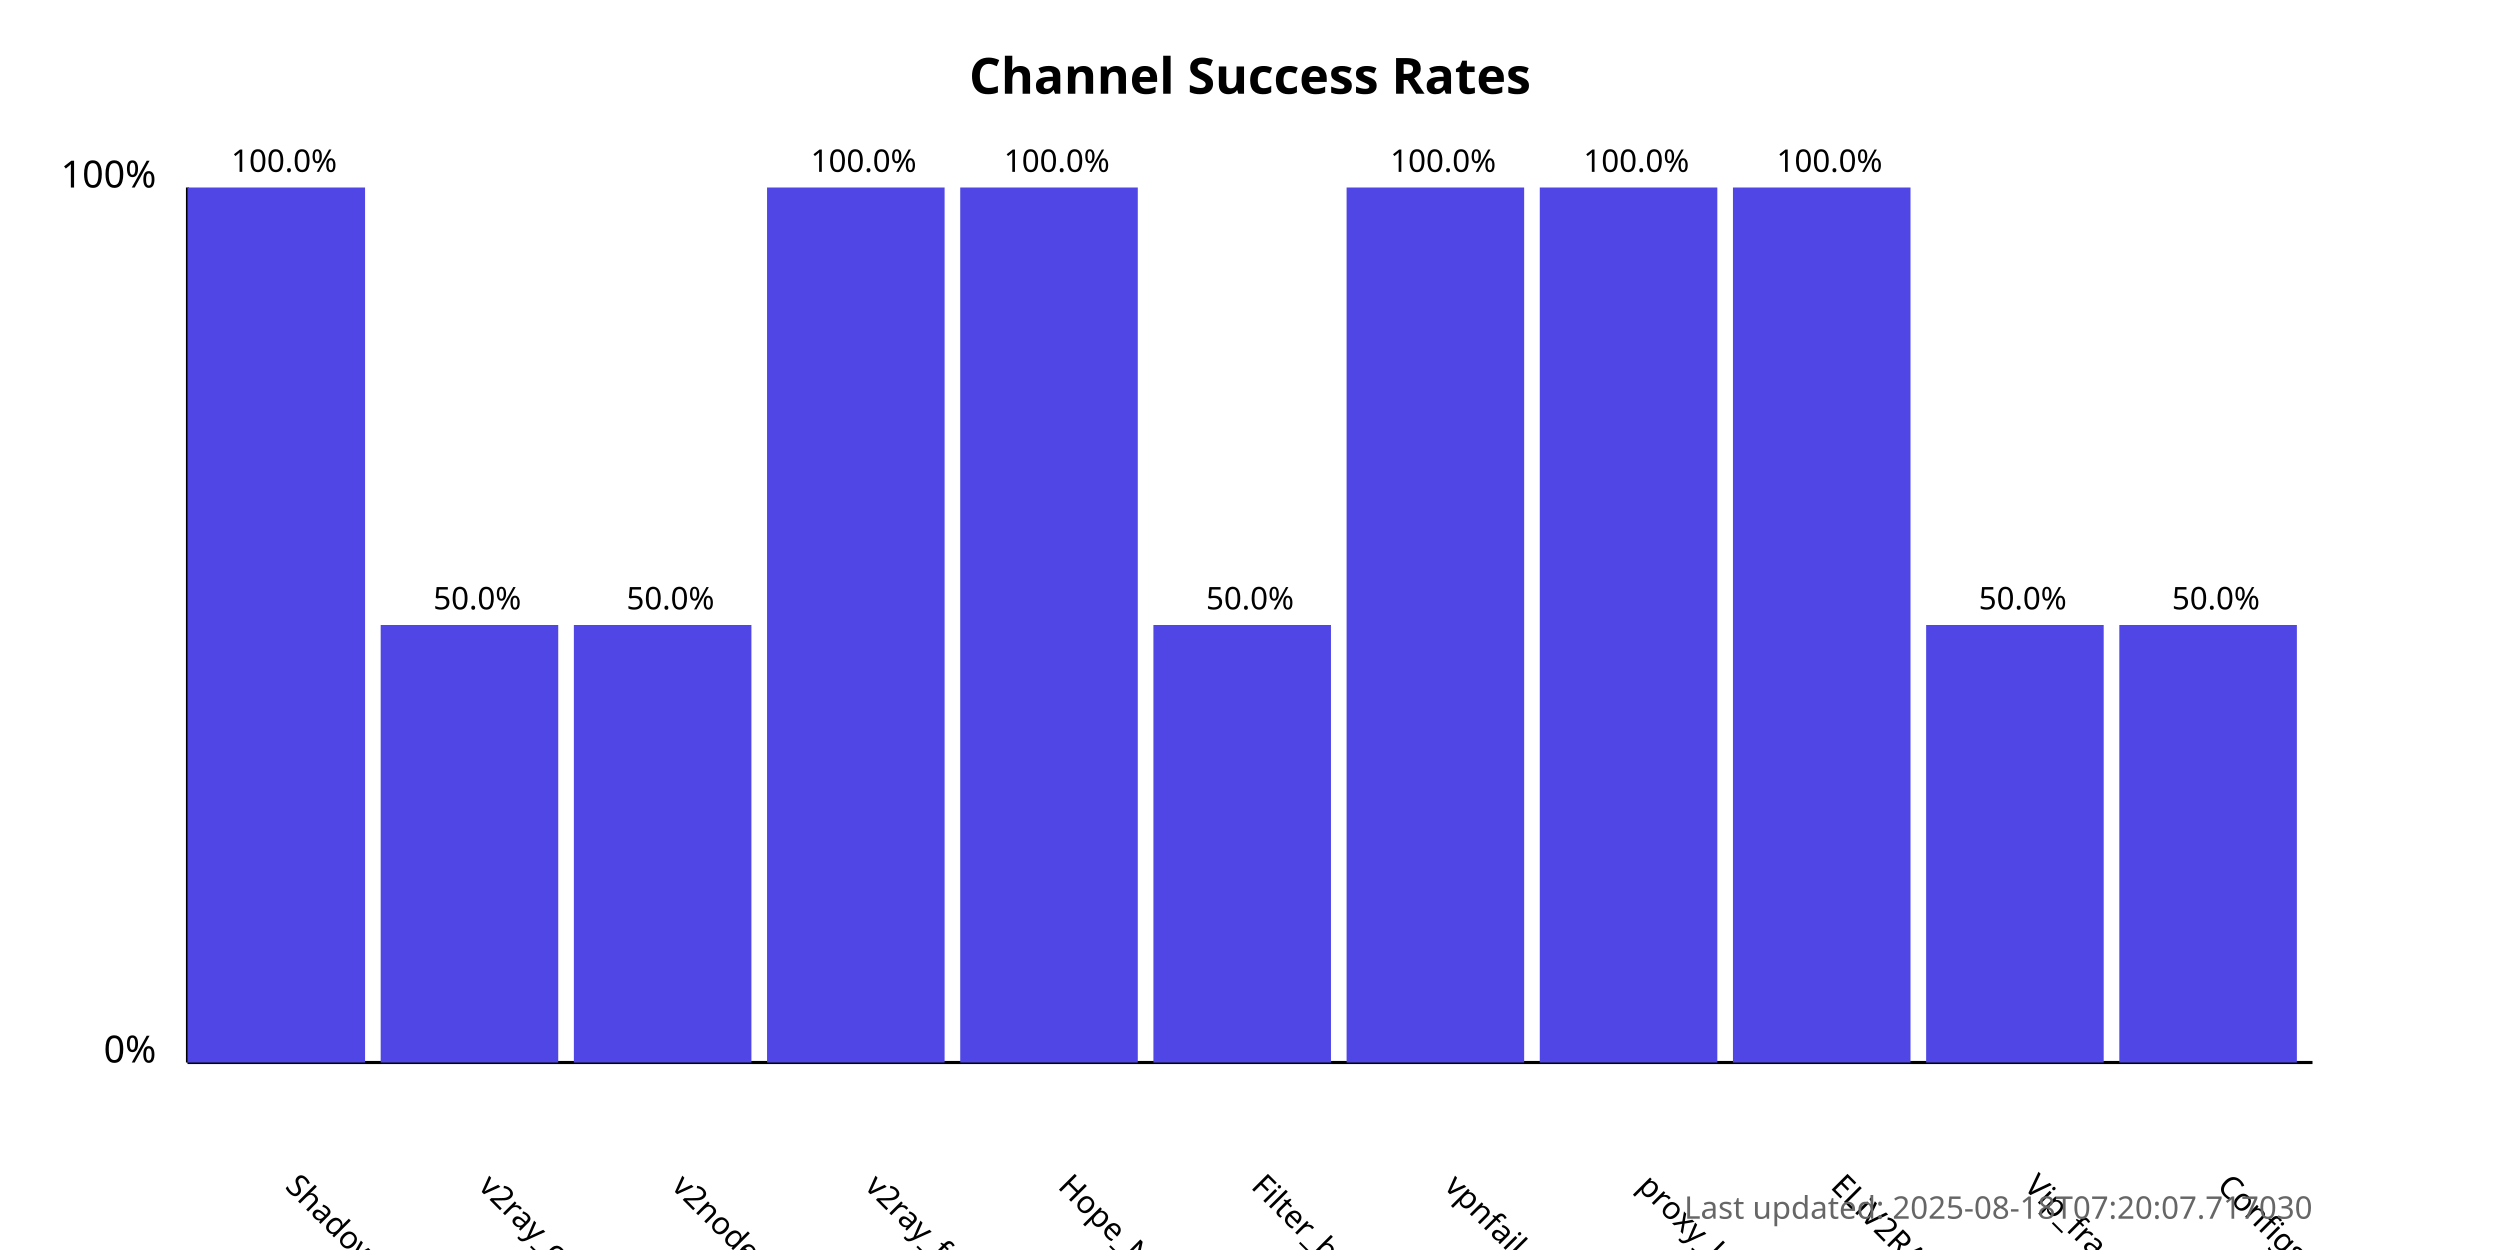
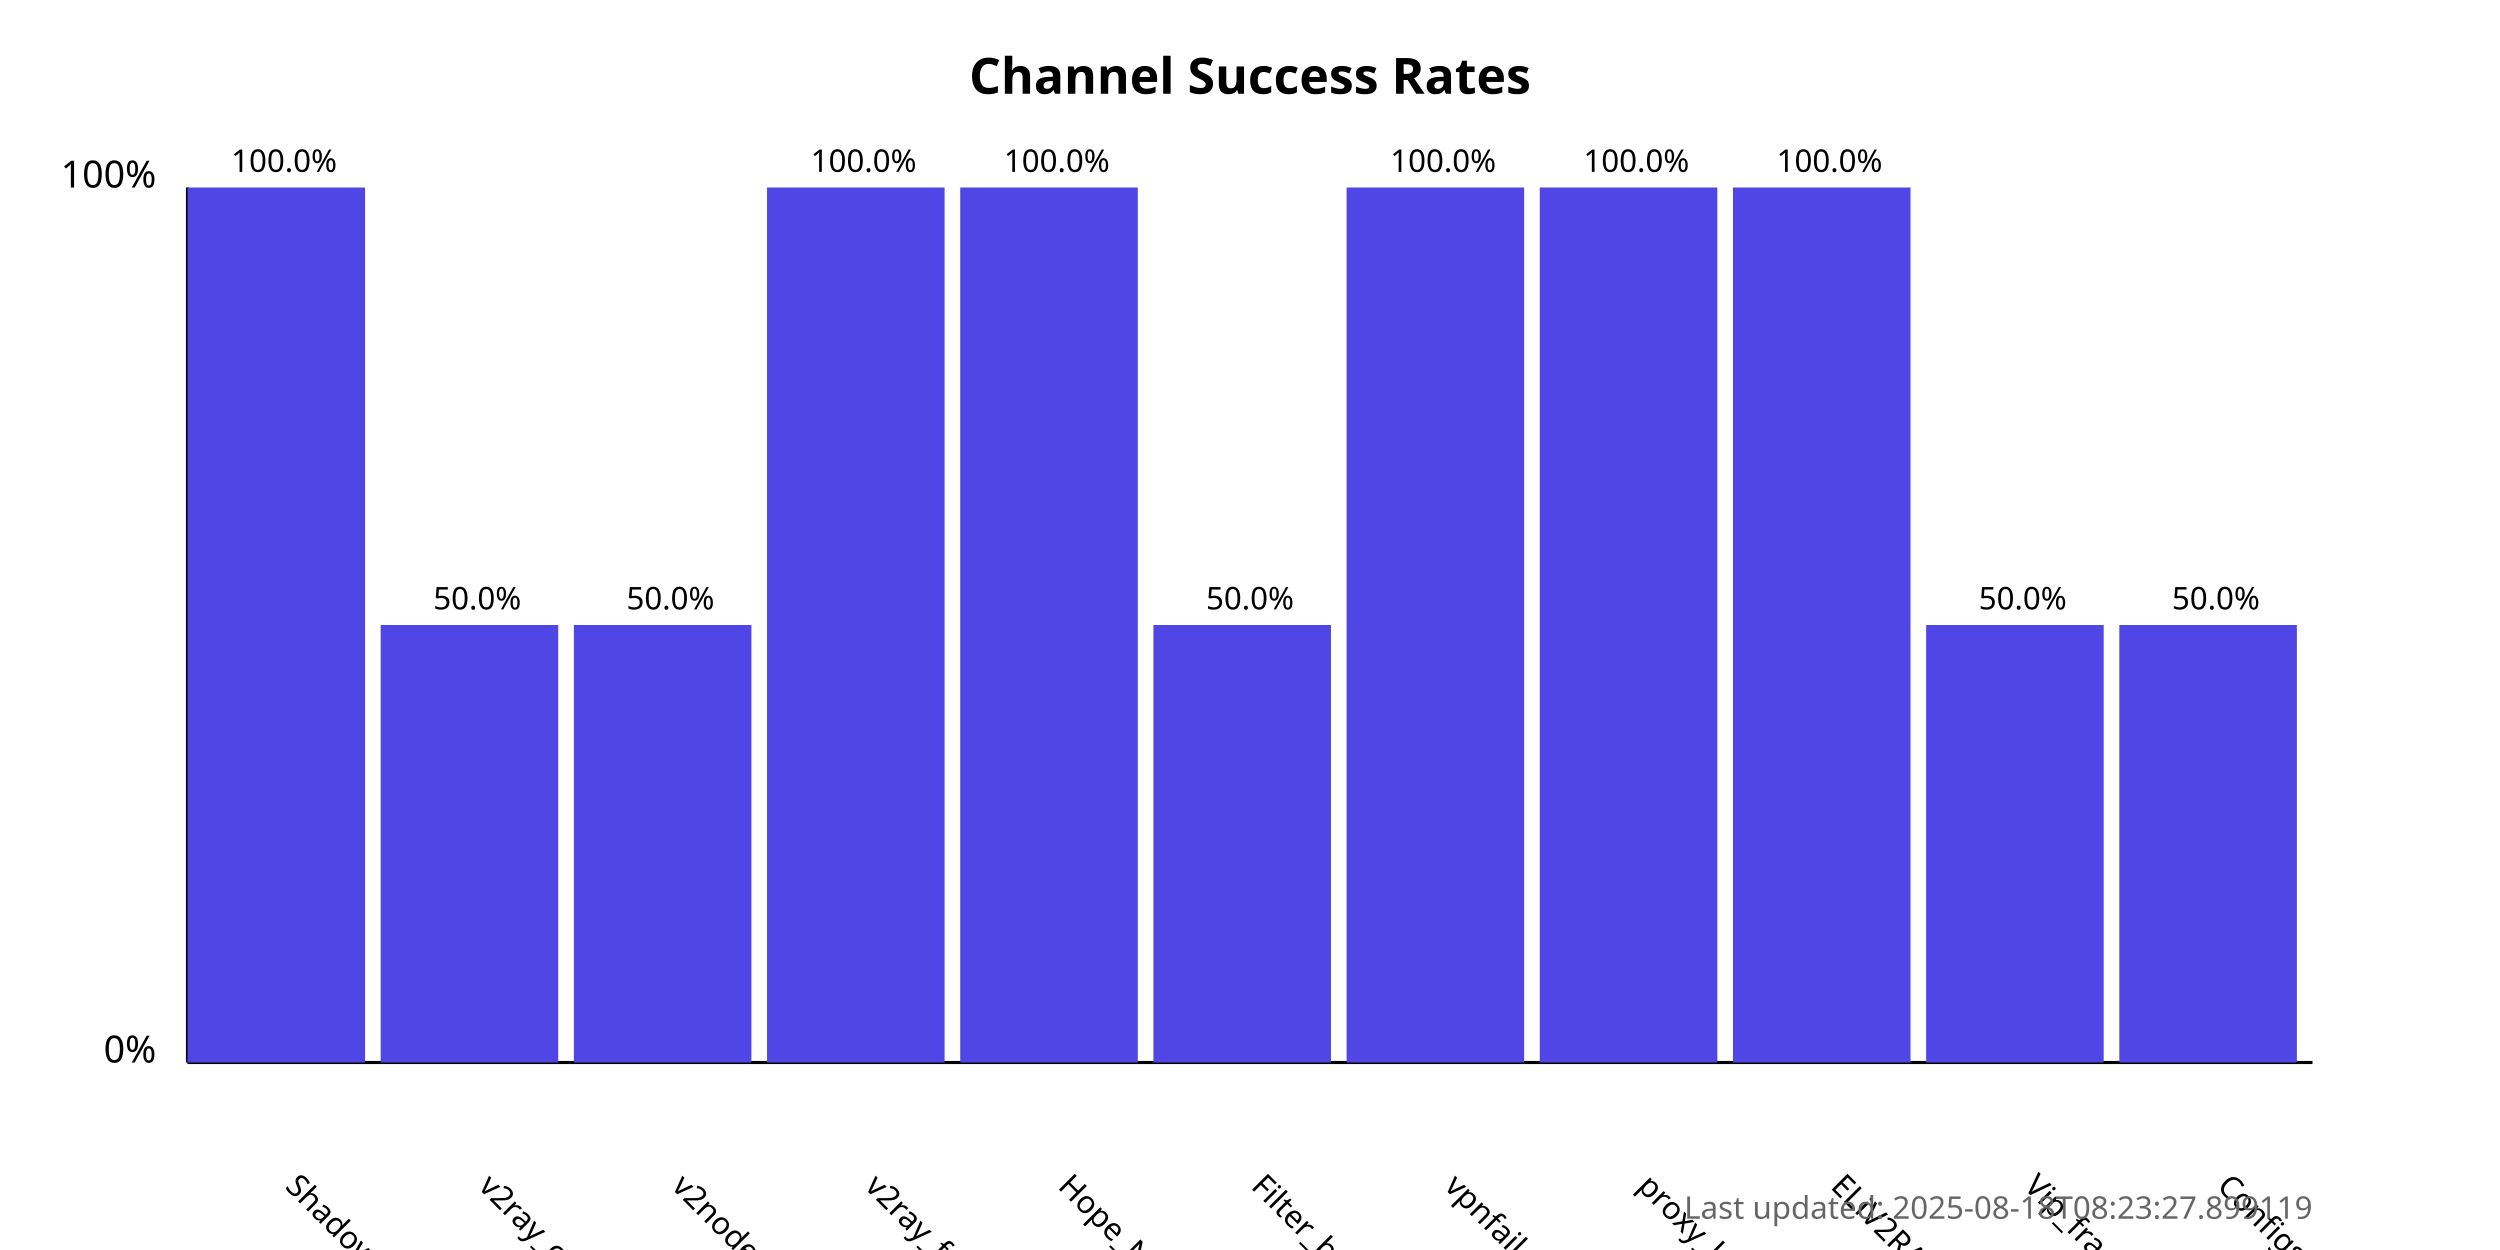
<svg xmlns="http://www.w3.org/2000/svg" width="800" height="400">
  <style>
            .chart-title { font: bold 16px sans-serif; }
            .axis-label { font: 12px sans-serif; }
            .tick-label { font: 10px sans-serif; }
            .bar { fill: #4f46e5; }
            .bar:hover { fill: #6366f1; }
            .timestamp { font: 10px sans-serif; fill: #666; }
        </style>
  <text x="400.0" y="30" text-anchor="middle" class="chart-title">
            Channel Success Rates
        </text>
  <line x1="60" y1="340" x2="60" y2="60" stroke="black" stroke-width="1" />
  <line x1="60" y1="340" x2="740" y2="340" stroke="black" stroke-width="1" />
  <text x="50" y="340" text-anchor="end" class="axis-label">0%</text>
  <text x="50" y="60" text-anchor="end" class="axis-label">100%</text>
  <g>
    <rect x="60" y="60.0" width="56.818" height="280.0" class="bar" />
    <text x="90.909" y="380" transform="rotate(45, 90.90909, 380)" text-anchor="start" class="tick-label">
                ShadowProxy66
            </text>
    <text x="90.909" y="55.0" text-anchor="middle" class="tick-label">
                100.0%
            </text>
  </g>
  <g>
    <rect x="121.818" y="200.0" width="56.818" height="140.0" class="bar" />
    <text x="152.727" y="380" transform="rotate(45, 152.7273, 380)" text-anchor="start" class="tick-label">
                v2ray_configs_pool
            </text>
    <text x="152.727" y="195.0" text-anchor="middle" class="tick-label">
                50.0%
            </text>
  </g>
  <g>
    <rect x="183.636" y="200.0" width="56.818" height="140.0" class="bar" />
    <text x="214.545" y="380" transform="rotate(45, 214.5455, 380)" text-anchor="start" class="tick-label">
                v2nodes
            </text>
    <text x="214.545" y="195.0" text-anchor="middle" class="tick-label">
                50.0%
            </text>
  </g>
  <g>
    <rect x="245.455" y="60.0" width="56.818" height="280.0" class="bar" />
    <text x="276.364" y="380" transform="rotate(45, 276.3636, 380)" text-anchor="start" class="tick-label">
                v2ray_free_conf
            </text>
    <text x="276.364" y="55.0" text-anchor="middle" class="tick-label">
                100.0%
            </text>
  </g>
  <g>
    <rect x="307.273" y="60.0" width="56.818" height="280.0" class="bar" />
    <text x="338.182" y="380" transform="rotate(45, 338.1818, 380)" text-anchor="start" class="tick-label">
                Hope_Net
            </text>
    <text x="338.182" y="55.0" text-anchor="middle" class="tick-label">
                100.0%
            </text>
  </g>
  <g>
    <rect x="369.091" y="200.0" width="56.818" height="140.0" class="bar" />
    <text x="400.0" y="380" transform="rotate(45, 400.0, 380)" text-anchor="start" class="tick-label">
                Filter_breaker
            </text>
    <text x="400.0" y="195.0" text-anchor="middle" class="tick-label">
                50.0%
            </text>
  </g>
  <g>
    <rect x="430.909" y="60.0" width="56.818" height="280.0" class="bar" />
    <text x="461.818" y="380" transform="rotate(45, 461.8182, 380)" text-anchor="start" class="tick-label">
                vpnfail_vless
            </text>
    <text x="461.818" y="55.0" text-anchor="middle" class="tick-label">
                100.0%
            </text>
  </g>
  <g>
    <rect x="492.727" y="60.0" width="56.818" height="280.0" class="bar" />
    <text x="523.636" y="380" transform="rotate(45, 523.6364, 380)" text-anchor="start" class="tick-label">
                proxy_kafee
            </text>
    <text x="523.636" y="55.0" text-anchor="middle" class="tick-label">
                100.0%
            </text>
  </g>
  <g>
    <rect x="554.545" y="60.0" width="56.818" height="280.0" class="bar" />
    <text x="585.455" y="380" transform="rotate(45, 585.4545, 380)" text-anchor="start" class="tick-label">
                ELiV2RAY
            </text>
    <text x="585.455" y="55.0" text-anchor="middle" class="tick-label">
                100.0%
            </text>
  </g>
  <g>
    <rect x="616.364" y="200.0" width="56.818" height="140.0" class="bar" />
    <text x="647.273" y="380" transform="rotate(45, 647.2727, 380)" text-anchor="start" class="tick-label">
                Vip_fragment_v2ray
            </text>
    <text x="647.273" y="195.0" text-anchor="middle" class="tick-label">
                50.0%
            </text>
  </g>
  <g>
    <rect x="678.182" y="200.0" width="56.818" height="140.0" class="bar" />
    <text x="709.091" y="380" transform="rotate(45, 709.0909, 380)" text-anchor="start" class="tick-label">
                ConfigsHubPlus
            </text>
    <text x="709.091" y="195.0" text-anchor="middle" class="tick-label">
                50.0%
            </text>
  </g>
  <text x="740" y="390" text-anchor="end" class="timestamp">
-             Last updated: 2025-08-18T07:20:07.717030
+             Last updated: 2025-08-18T08:23:27.899119
        </text>
</svg>
